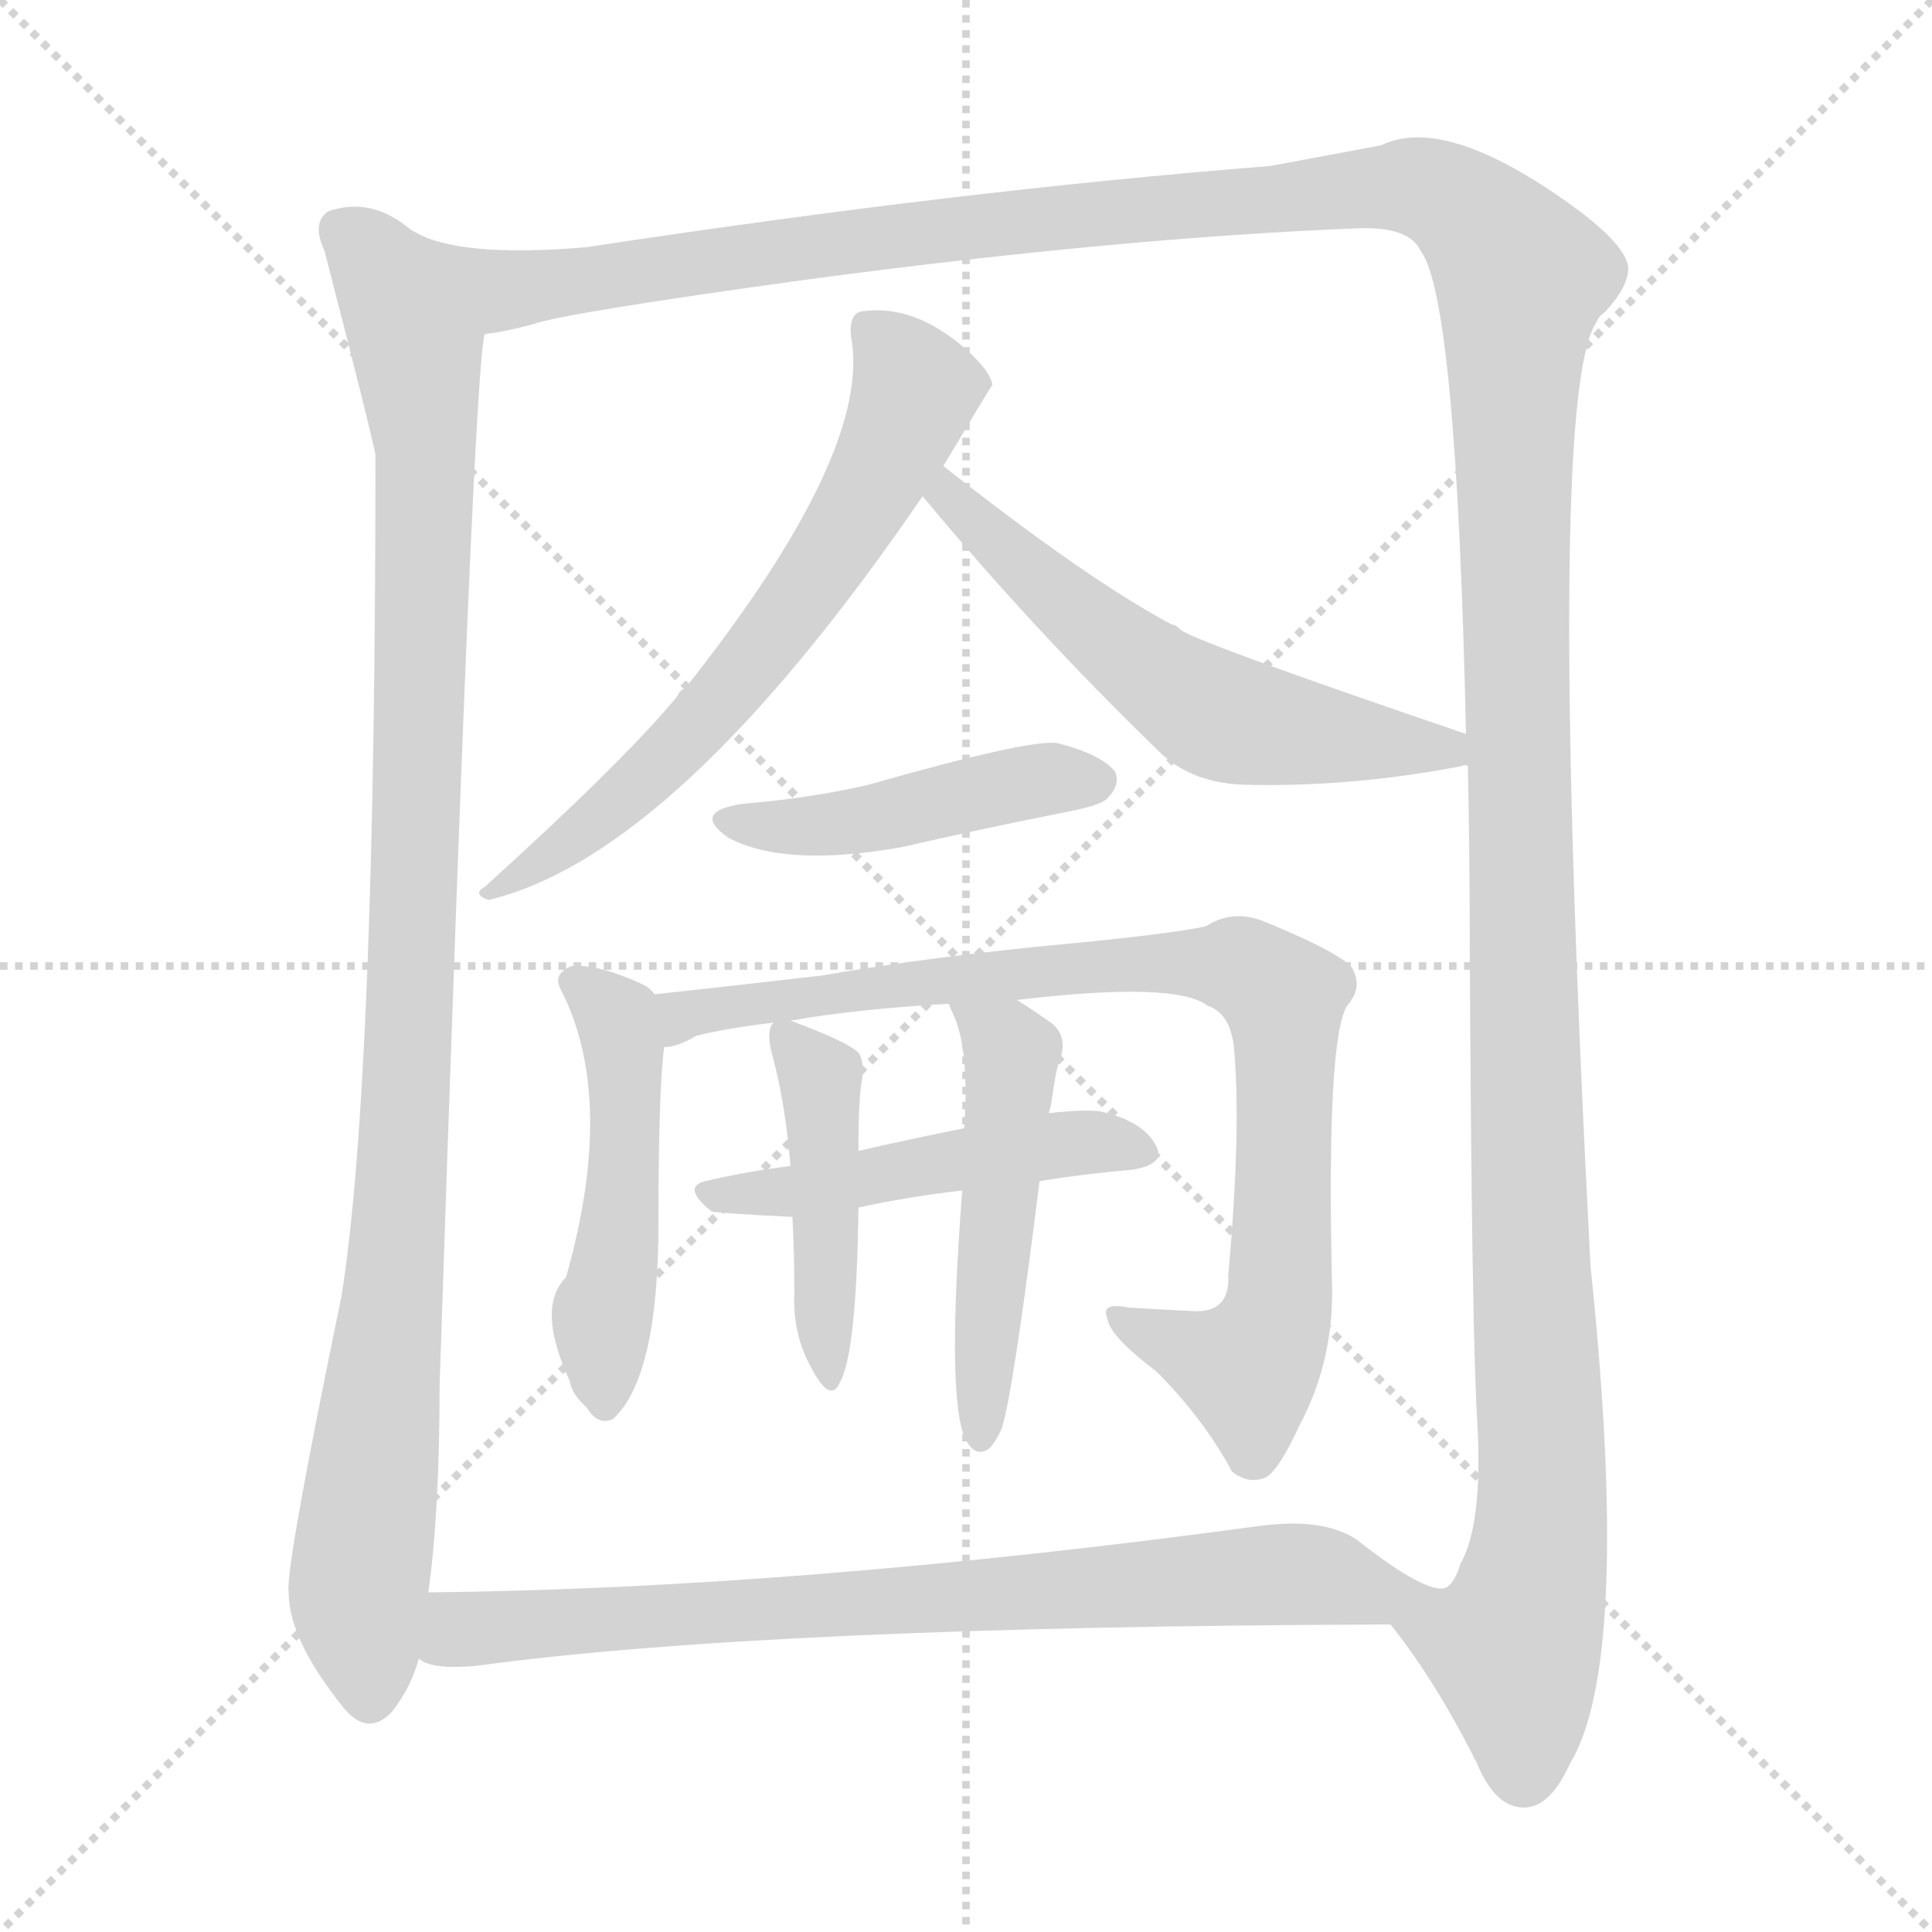
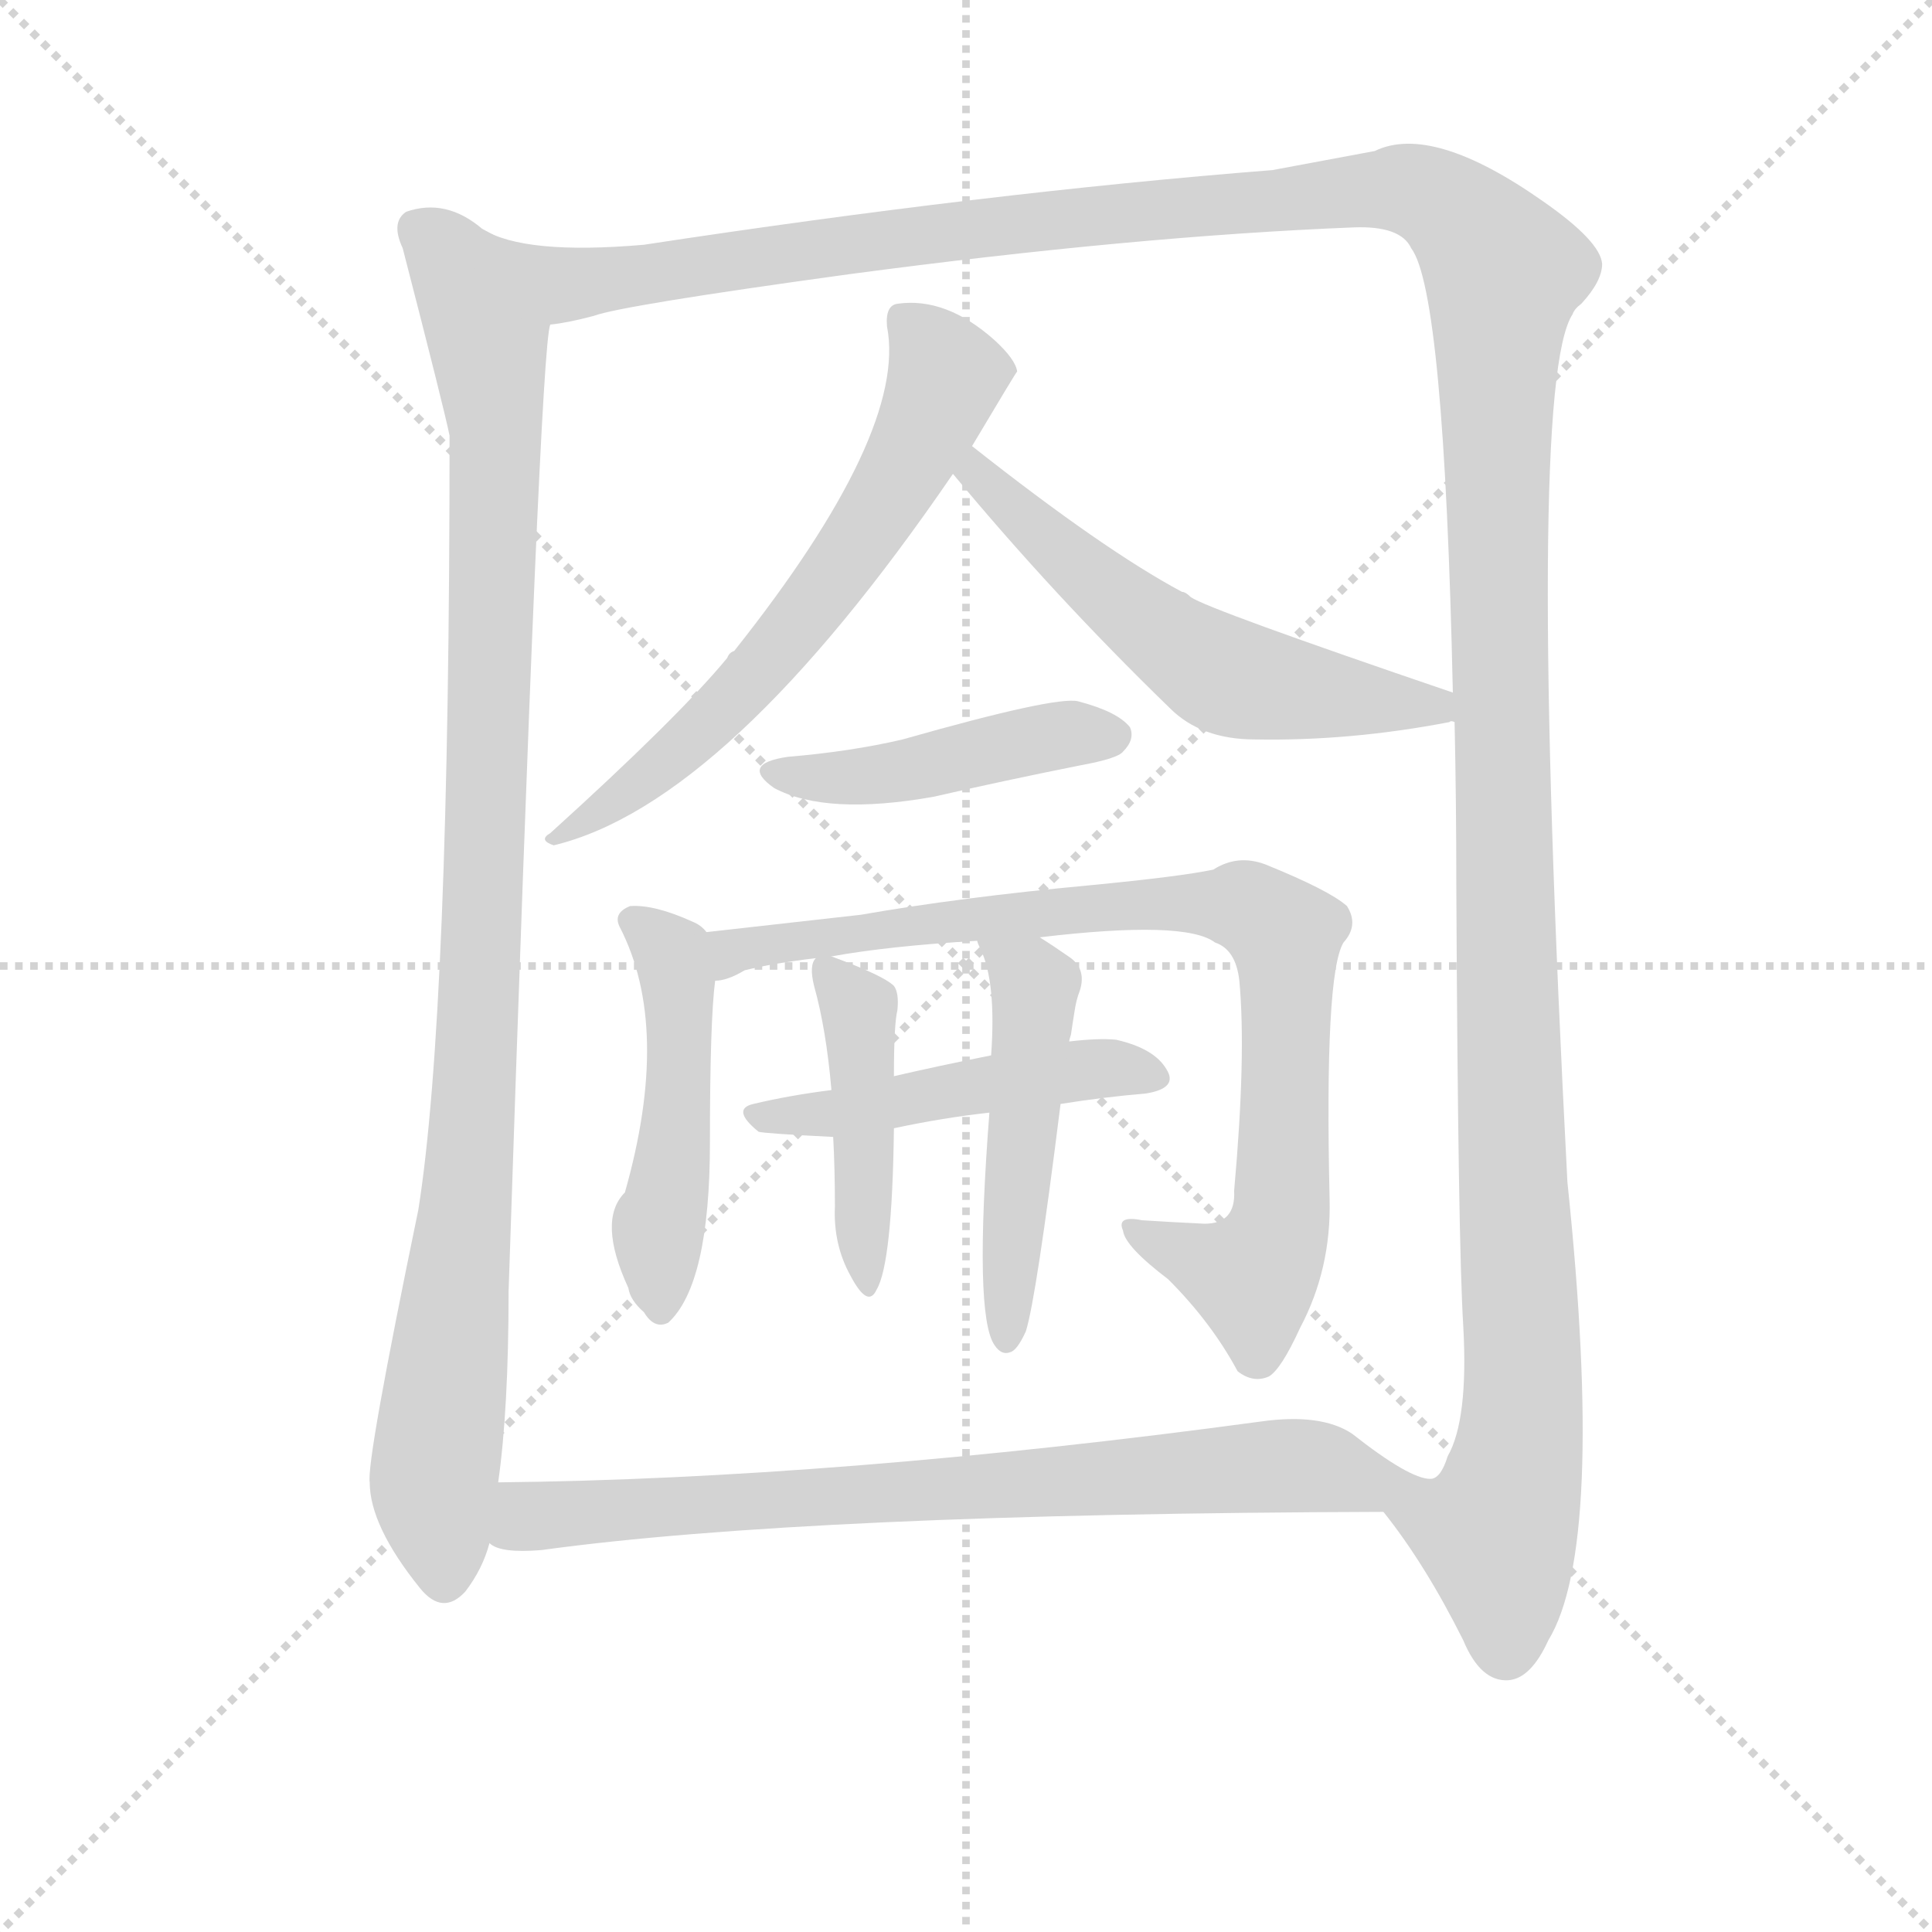
<svg xmlns="http://www.w3.org/2000/svg" version="1.1" viewBox="0 0 1024 1024">
  <g stroke="lightgray" stroke-dasharray="1,1" stroke-width="1" transform="scale(4, 4)">
    <line x1="0" y1="0" x2="256" y2="256" />
    <line x1="256" y1="0" x2="0" y2="256" />
    <line x1="128" y1="0" x2="128" y2="256" />
    <line x1="0" y1="128" x2="256" y2="128" />
  </g>
-   <g transform="scale(1, -1) translate(0, -900)">
+   <g transform="scale(0.92, -0.92) translate(60, -830)">
    <style type="text/css">
      
        @keyframes keyframes0 {
          from {
            stroke: blue;
            stroke-dashoffset: 1044;
            stroke-width: 128;
          }
          77% {
            animation-timing-function: step-end;
            stroke: blue;
            stroke-dashoffset: 0;
            stroke-width: 128;
          }
          to {
            stroke: black;
            stroke-width: 1024;
          }
        }
        #make-me-a-hanzi-animation-0 {
          animation: keyframes0 1.1s both;
          animation-delay: 0s;
          animation-timing-function: linear;
        }
      
        @keyframes keyframes1 {
          from {
            stroke: blue;
            stroke-dashoffset: 1656;
            stroke-width: 128;
          }
          84% {
            animation-timing-function: step-end;
            stroke: blue;
            stroke-dashoffset: 0;
            stroke-width: 128;
          }
          to {
            stroke: black;
            stroke-width: 1024;
          }
        }
        #make-me-a-hanzi-animation-1 {
          animation: keyframes1 1.598s both;
          animation-delay: 1.1s;
          animation-timing-function: linear;
        }
      
        @keyframes keyframes2 {
          from {
            stroke: blue;
            stroke-dashoffset: 646;
            stroke-width: 128;
          }
          68% {
            animation-timing-function: step-end;
            stroke: blue;
            stroke-dashoffset: 0;
            stroke-width: 128;
          }
          to {
            stroke: black;
            stroke-width: 1024;
          }
        }
        #make-me-a-hanzi-animation-2 {
          animation: keyframes2 0.776s both;
          animation-delay: 2.697s;
          animation-timing-function: linear;
        }
      
        @keyframes keyframes3 {
          from {
            stroke: blue;
            stroke-dashoffset: 581;
            stroke-width: 128;
          }
          65% {
            animation-timing-function: step-end;
            stroke: blue;
            stroke-dashoffset: 0;
            stroke-width: 128;
          }
          to {
            stroke: black;
            stroke-width: 1024;
          }
        }
        #make-me-a-hanzi-animation-3 {
          animation: keyframes3 0.723s both;
          animation-delay: 3.473s;
          animation-timing-function: linear;
        }
      
        @keyframes keyframes4 {
          from {
            stroke: blue;
            stroke-dashoffset: 452;
            stroke-width: 128;
          }
          60% {
            animation-timing-function: step-end;
            stroke: blue;
            stroke-dashoffset: 0;
            stroke-width: 128;
          }
          to {
            stroke: black;
            stroke-width: 1024;
          }
        }
        #make-me-a-hanzi-animation-4 {
          animation: keyframes4 0.618s both;
          animation-delay: 4.196s;
          animation-timing-function: linear;
        }
      
        @keyframes keyframes5 {
          from {
            stroke: blue;
            stroke-dashoffset: 486;
            stroke-width: 128;
          }
          61% {
            animation-timing-function: step-end;
            stroke: blue;
            stroke-dashoffset: 0;
            stroke-width: 128;
          }
          to {
            stroke: black;
            stroke-width: 1024;
          }
        }
        #make-me-a-hanzi-animation-5 {
          animation: keyframes5 0.646s both;
          animation-delay: 4.814s;
          animation-timing-function: linear;
        }
      
        @keyframes keyframes6 {
          from {
            stroke: blue;
-             stroke-dashoffset: 864;
+             stroke-dashoffset: 863;
            stroke-width: 128;
          }
          74% {
            animation-timing-function: step-end;
            stroke: blue;
            stroke-dashoffset: 0;
            stroke-width: 128;
          }
          to {
            stroke: black;
            stroke-width: 1024;
          }
        }
        #make-me-a-hanzi-animation-6 {
-           animation: keyframes6 0.953s both;
+           animation: keyframes6 0.952s both;
          animation-delay: 5.459s;
          animation-timing-function: linear;
        }
      
        @keyframes keyframes7 {
          from {
            stroke: blue;
            stroke-dashoffset: 487;
            stroke-width: 128;
          }
          61% {
            animation-timing-function: step-end;
            stroke: blue;
            stroke-dashoffset: 0;
            stroke-width: 128;
          }
          to {
            stroke: black;
            stroke-width: 1024;
          }
        }
        #make-me-a-hanzi-animation-7 {
          animation: keyframes7 0.646s both;
-           animation-delay: 6.412s;
+           animation-delay: 6.411s;
          animation-timing-function: linear;
        }
      
        @keyframes keyframes8 {
          from {
            stroke: blue;
            stroke-dashoffset: 444;
            stroke-width: 128;
          }
          59% {
            animation-timing-function: step-end;
            stroke: blue;
            stroke-dashoffset: 0;
            stroke-width: 128;
          }
          to {
            stroke: black;
            stroke-width: 1024;
          }
        }
        #make-me-a-hanzi-animation-8 {
          animation: keyframes8 0.611s both;
-           animation-delay: 7.059s;
+           animation-delay: 7.058s;
          animation-timing-function: linear;
        }
      
        @keyframes keyframes9 {
          from {
            stroke: blue;
            stroke-dashoffset: 494;
            stroke-width: 128;
          }
          62% {
            animation-timing-function: step-end;
            stroke: blue;
            stroke-dashoffset: 0;
            stroke-width: 128;
          }
          to {
            stroke: black;
            stroke-width: 1024;
          }
        }
        #make-me-a-hanzi-animation-9 {
          animation: keyframes9 0.652s both;
-           animation-delay: 7.67s;
+           animation-delay: 7.669s;
          animation-timing-function: linear;
        }
      
        @keyframes keyframes10 {
          from {
            stroke: blue;
            stroke-dashoffset: 791;
            stroke-width: 128;
          }
          72% {
            animation-timing-function: step-end;
            stroke: blue;
            stroke-dashoffset: 0;
            stroke-width: 128;
          }
          to {
            stroke: black;
            stroke-width: 1024;
          }
        }
        #make-me-a-hanzi-animation-10 {
          animation: keyframes10 0.894s both;
-           animation-delay: 8.322s;
+           animation-delay: 8.321s;
          animation-timing-function: linear;
        }
      
    </style>
-     <path d="M 218 778 Q 197 796 174 788 Q 165 782 172 767 Q 196 674 199 659 Q 199 326 181 213 Q 151 68 153 56 Q 153 31 182 -5 Q 195 -21 208 -7 Q 218 6 222 21 L 227 56 Q 233 98 233 166 Q 251 709 257 723 C 260 753 245 764 218 778 Z" fill="lightgray" />
-     <path d="M 737 39 Q 761 9 783 -35 Q 793 -59 809 -58 Q 822 -57 832 -35 Q 865 19 843 229 Q 819 688 846 729 Q 847 732 851 735 Q 863 748 863 758 Q 862 771 829 794 Q 765 839 732 823 Q 711 819 673 812 Q 508 799 311 769 Q 242 763 218 778 C 189 785 228 717 257 723 Q 267 724 282 728 Q 298 734 429 752 Q 594 774 720 779 Q 747 780 753 767 Q 772 742 777 511 L 778 494 Q 779 448 779 399 Q 780 194 783 146 Q 786 92 774 71 Q 770 58 764 58 C 751 31 726 55 737 39 Z" fill="lightgray" />
-     <path d="M 500 653 Q 525 695 526 696 Q 525 703 513 714 Q 485 739 457 735 Q 450 734 451 722 Q 463 661 363 535 Q 360 534 359 531 Q 331 497 257 430 Q 250 426 259 423 Q 359 447 489 637 L 500 653 Z" fill="lightgray" />
-     <path d="M 777 511 Q 636 559 626 566 Q 623 569 621 569 Q 576 593 500 653 C 476 672 470 660 489 637 Q 547 567 614 502 Q 632 484 663 484 Q 718 483 775 494 Q 776 495 778 494 C 808 498 805 501 777 511 Z" fill="lightgray" />
-     <path d="M 394 474 Q 366 470 386 456 Q 416 440 478 451 Q 517 460 562 469 Q 584 473 587 477 Q 594 484 591 491 Q 584 500 561 506 Q 548 509 460 484 Q 430 477 394 474 Z" fill="lightgray" />
-     <path d="M 347 373 Q 344 377 339 379 Q 317 389 303 388 Q 293 384 297 376 Q 327 318 300 223 Q 284 207 302 168 Q 303 161 311 154 Q 317 144 325 148 Q 349 170 349 252 Q 349 322 352 345 C 354 367 354 367 347 373 Z" fill="lightgray" />
-     <path d="M 539 370 Q 623 380 640 367 Q 652 363 654 345 Q 658 302 651 224 Q 652 205 634 205 Q 613 206 598 207 Q 583 210 587 201 Q 588 192 613 173 Q 638 148 653 120 Q 662 113 671 117 Q 678 121 689 145 Q 707 179 706 219 Q 703 349 714 367 Q 723 377 716 388 Q 706 397 669 412 Q 653 418 639 409 Q 620 405 568 400 Q 493 393 436 383 Q 384 377 347 373 C 317 370 324 335 352 345 Q 359 345 369 351 Q 385 355 410 358 L 419 359 Q 452 365 503 368 L 539 370 Z" fill="lightgray" />
-     <path d="M 551 274 Q 576 278 600 280 Q 619 283 612 294 Q 605 306 583 311 Q 573 312 556 310 L 511 302 Q 481 296 455 290 L 419 282 Q 395 279 374 274 Q 361 271 377 258 Q 380 257 420 255 L 455 260 Q 483 266 510 269 L 551 274 Z" fill="lightgray" />
-     <path d="M 410 358 Q 406 354 409 342 Q 416 317 419 282 L 420 255 Q 421 237 421 215 Q 420 193 430 175 Q 440 156 445 167 Q 454 182 455 260 L 455 290 Q 455 320 457 328 Q 458 338 455 342 Q 449 348 419 359 C 411 362 411 362 410 358 Z" fill="lightgray" />
-     <path d="M 510 269 Q 501 152 513 135 Q 517 129 522 131 Q 526 132 531 143 Q 537 162 551 274 L 556 310 Q 556 311 557 314 Q 558 321 559 327 Q 560 334 562 339 Q 566 351 557 358 Q 547 365 539 370 C 514 386 492 396 503 368 Q 503 367 505 363 Q 514 344 511 302 L 510 269 Z" fill="lightgray" />
-     <path d="M 222 21 Q 228 15 252 17 Q 405 38 737 39 C 767 39 792 48 764 58 Q 752 58 719 84 Q 701 96 666 91 Q 422 58 227 56 C 197 56 193 29 222 21 Z" fill="lightgray" />
+     <path d="M 218 698 Q 197 716 174 708 Q 165 702 172 687 Q 196 594 199 579 Q 199 246 181 133 Q 151 -12 153 -24 Q 153 -49 182 -85 Q 195 -101 208 -87 Q 218 -74 222 -59 L 227 -24 Q 233 18 233 86 Q 251 629 257 643 C 260 673 245 684 218 698 Z" fill="lightgray" />
+     <path d="M 737 -41 Q 761 -71 783 -115 Q 793 -139 809 -138 Q 822 -137 832 -115 Q 865 -61 843 149 Q 819 608 846 649 Q 847 652 851 655 Q 863 668 863 678 Q 862 691 829 714 Q 765 759 732 743 L 673 732 Q 508 719 311 689 Q 242 683 218 698 C 189 705 228 637 257 643 Q 267 644 282 648 Q 298 654 429 672 Q 594 694 720 699 Q 747 700 753 687 Q 772 662 777 431 L 778 414 Q 779 368 779 319 Q 780 114 783 66 Q 786 12 774 -9 Q 770 -22 764 -22 C 751 -49 726 -25 737 -41 Z" fill="lightgray" />
+     <path d="M 500 573 Q 525 615 526 616 Q 525 623 513 634 Q 485 659 457 655 Q 450 654 451 642 Q 463 581 363 455 Q 360 454 359 451 Q 331 417 257 350 Q 250 346 259 343 Q 359 367 489 557 L 500 573 Z" fill="lightgray" />
+     <path d="M 777 431 Q 636 479 626 486 Q 623 489 621 489 Q 576 513 500 573 C 476 592 470 580 489 557 Q 547 487 614 422 Q 632 404 663 404 Q 718 403 775 414 Q 776 415 778 414 C 808 418 805 421 777 431 Z" fill="lightgray" />
+     <path d="M 394 394 Q 366 390 386 376 Q 416 360 478 371 Q 517 380 562 389 Q 584 393 587 397 Q 594 404 591 411 Q 584 420 561 426 Q 548 429 460 404 Q 430 397 394 394 Z" fill="lightgray" />
+     <path d="M 347 293 Q 344 297 339 299 Q 317 309 303 308 Q 293 304 297 296 Q 327 238 300 143 Q 284 127 302 88 Q 303 81 311 74 Q 317 64 325 68 Q 349 90 349 172 Q 349 242 352 265 C 354 287 354 287 347 293 Z" fill="lightgray" />
+     <path d="M 539 290 Q 623 300 640 287 Q 652 283 654 265 Q 658 222 651 144 Q 652 125 634 125 Q 613 126 598 127 Q 583 130 587 121 Q 588 112 613 93 Q 638 68 653 40 Q 662 33 671 37 Q 678 41 689 65 Q 707 99 706 139 Q 703 269 714 287 Q 723 297 716 308 Q 706 317 669 332 Q 653 338 639 329 Q 620 325 568 320 Q 493 313 436 303 L 347 293 C 317 290 324 255 352 265 Q 359 265 369 271 Q 385 275 410 278 L 419 279 Q 452 285 503 288 L 539 290 Z" fill="lightgray" />
+     <path d="M 551 194 Q 576 198 600 200 Q 619 203 612 214 Q 605 226 583 231 Q 573 232 556 230 L 511 222 Q 481 216 455 210 L 419 202 Q 395 199 374 194 Q 361 191 377 178 Q 380 177 420 175 L 455 180 Q 483 186 510 189 L 551 194 Z" fill="lightgray" />
+     <path d="M 410 278 Q 406 274 409 262 Q 416 237 419 202 L 420 175 Q 421 157 421 135 Q 420 113 430 95 Q 440 76 445 87 Q 454 102 455 180 L 455 210 Q 455 240 457 248 Q 458 258 455 262 Q 449 268 419 279 C 411 282 411 282 410 278 Z" fill="lightgray" />
+     <path d="M 510 189 Q 501 72 513 55 Q 517 49 522 51 Q 526 52 531 63 Q 537 82 551 194 L 556 230 Q 556 231 557 234 Q 558 241 559 247 Q 560 254 562 259 Q 566 271 557 278 Q 547 285 539 290 C 514 306 492 316 503 288 Q 503 287 505 283 Q 514 264 511 222 L 510 189 Z" fill="lightgray" />
+     <path d="M 222 -59 Q 228 -65 252 -63 Q 405 -42 737 -41 C 767 -41 792 -32 764 -22 Q 752 -22 719 4 Q 701 16 666 11 Q 422 -22 227 -24 C 197 -24 193 -51 222 -59 Z" fill="lightgray" />
    <clipPath id="make-me-a-hanzi-clip-0">
-       <path d="M 218 778 Q 197 796 174 788 Q 165 782 172 767 Q 196 674 199 659 Q 199 326 181 213 Q 151 68 153 56 Q 153 31 182 -5 Q 195 -21 208 -7 Q 218 6 222 21 L 227 56 Q 233 98 233 166 Q 251 709 257 723 C 260 753 245 764 218 778 Z" />
-     </clipPath>
-     <path clip-path="url(#make-me-a-hanzi-clip-0)" d="M 184 777 L 201 757 L 221 714 L 226 658 L 216 298 L 190 60 L 196 2" fill="none" id="make-me-a-hanzi-animation-0" stroke-dasharray="916 1832" stroke-linecap="round" />
+       <path d="M 218 698 Q 197 716 174 708 Q 165 702 172 687 Q 196 594 199 579 Q 199 246 181 133 Q 151 -12 153 -24 Q 153 -49 182 -85 Q 195 -101 208 -87 Q 218 -74 222 -59 L 227 -24 Q 233 18 233 86 Q 251 629 257 643 C 260 673 245 684 218 698 Z" />
+     </clipPath>
+     <path clip-path="url(#make-me-a-hanzi-clip-0)" d="M 184 697 L 201 677 L 221 634 L 226 578 L 216 218 L 190 -20 L 196 -78" fill="none" id="make-me-a-hanzi-animation-0" stroke-dasharray="916 1832" stroke-linecap="round" />
    <clipPath id="make-me-a-hanzi-clip-1">
-       <path d="M 737 39 Q 761 9 783 -35 Q 793 -59 809 -58 Q 822 -57 832 -35 Q 865 19 843 229 Q 819 688 846 729 Q 847 732 851 735 Q 863 748 863 758 Q 862 771 829 794 Q 765 839 732 823 Q 711 819 673 812 Q 508 799 311 769 Q 242 763 218 778 C 189 785 228 717 257 723 Q 267 724 282 728 Q 298 734 429 752 Q 594 774 720 779 Q 747 780 753 767 Q 772 742 777 511 L 778 494 Q 779 448 779 399 Q 780 194 783 146 Q 786 92 774 71 Q 770 58 764 58 C 751 31 726 55 737 39 Z" />
-     </clipPath>
-     <path clip-path="url(#make-me-a-hanzi-clip-1)" d="M 232 769 L 270 746 L 438 771 L 750 801 L 775 790 L 798 766 L 807 753 L 802 551 L 818 127 L 815 75 L 802 27 L 807 -41" fill="none" id="make-me-a-hanzi-animation-1" stroke-dasharray="1528 3056" stroke-linecap="round" />
+       <path d="M 737 -41 Q 761 -71 783 -115 Q 793 -139 809 -138 Q 822 -137 832 -115 Q 865 -61 843 149 Q 819 608 846 649 Q 847 652 851 655 Q 863 668 863 678 Q 862 691 829 714 Q 765 759 732 743 L 673 732 Q 508 719 311 689 Q 242 683 218 698 C 189 705 228 637 257 643 Q 267 644 282 648 Q 298 654 429 672 Q 594 694 720 699 Q 747 700 753 687 Q 772 662 777 431 L 778 414 Q 779 368 779 319 Q 780 114 783 66 Q 786 12 774 -9 Q 770 -22 764 -22 C 751 -49 726 -25 737 -41 Z" />
+     </clipPath>
+     <path clip-path="url(#make-me-a-hanzi-clip-1)" d="M 232 689 L 270 666 L 438 691 L 750 721 L 775 710 L 798 686 L 807 673 L 802 471 L 818 47 L 815 -5 L 802 -53 L 807 -121" fill="none" id="make-me-a-hanzi-animation-1" stroke-dasharray="1528 3056" stroke-linecap="round" />
    <clipPath id="make-me-a-hanzi-clip-2">
-       <path d="M 500 653 Q 525 695 526 696 Q 525 703 513 714 Q 485 739 457 735 Q 450 734 451 722 Q 463 661 363 535 Q 360 534 359 531 Q 331 497 257 430 Q 250 426 259 423 Q 359 447 489 637 L 500 653 Z" />
-     </clipPath>
-     <path clip-path="url(#make-me-a-hanzi-clip-2)" d="M 464 724 L 480 704 L 480 677 L 417 572 L 340 485 L 281 439 L 266 436 L 263 428" fill="none" id="make-me-a-hanzi-animation-2" stroke-dasharray="518 1036" stroke-linecap="round" />
+       <path d="M 500 573 Q 525 615 526 616 Q 525 623 513 634 Q 485 659 457 655 Q 450 654 451 642 Q 463 581 363 455 Q 360 454 359 451 Q 331 417 257 350 Q 250 346 259 343 Q 359 367 489 557 L 500 573 Z" />
+     </clipPath>
+     <path clip-path="url(#make-me-a-hanzi-clip-2)" d="M 464 644 L 480 624 L 480 597 L 417 492 L 340 405 L 281 359 L 266 356 L 263 348" fill="none" id="make-me-a-hanzi-animation-2" stroke-dasharray="518 1036" stroke-linecap="round" />
    <clipPath id="make-me-a-hanzi-clip-3">
-       <path d="M 777 511 Q 636 559 626 566 Q 623 569 621 569 Q 576 593 500 653 C 476 672 470 660 489 637 Q 547 567 614 502 Q 632 484 663 484 Q 718 483 775 494 Q 776 495 778 494 C 808 498 805 501 777 511 Z" />
-     </clipPath>
-     <path clip-path="url(#make-me-a-hanzi-clip-3)" d="M 505 644 L 504 637 L 534 606 L 630 529 L 658 517 L 763 506 L 777 498" fill="none" id="make-me-a-hanzi-animation-3" stroke-dasharray="453 906" stroke-linecap="round" />
+       <path d="M 777 431 Q 636 479 626 486 Q 623 489 621 489 Q 576 513 500 573 C 476 592 470 580 489 557 Q 547 487 614 422 Q 632 404 663 404 Q 718 403 775 414 Q 776 415 778 414 C 808 418 805 421 777 431 Z" />
+     </clipPath>
+     <path clip-path="url(#make-me-a-hanzi-clip-3)" d="M 505 564 L 504 557 L 534 526 L 630 449 L 658 437 L 763 426 L 777 418" fill="none" id="make-me-a-hanzi-animation-3" stroke-dasharray="453 906" stroke-linecap="round" />
    <clipPath id="make-me-a-hanzi-clip-4">
-       <path d="M 394 474 Q 366 470 386 456 Q 416 440 478 451 Q 517 460 562 469 Q 584 473 587 477 Q 594 484 591 491 Q 584 500 561 506 Q 548 509 460 484 Q 430 477 394 474 Z" />
-     </clipPath>
-     <path clip-path="url(#make-me-a-hanzi-clip-4)" d="M 388 466 L 448 463 L 545 486 L 581 486" fill="none" id="make-me-a-hanzi-animation-4" stroke-dasharray="324 648" stroke-linecap="round" />
+       <path d="M 394 394 Q 366 390 386 376 Q 416 360 478 371 Q 517 380 562 389 Q 584 393 587 397 Q 594 404 591 411 Q 584 420 561 426 Q 548 429 460 404 Q 430 397 394 394 Z" />
+     </clipPath>
+     <path clip-path="url(#make-me-a-hanzi-clip-4)" d="M 388 386 L 448 383 L 545 406 L 581 406" fill="none" id="make-me-a-hanzi-animation-4" stroke-dasharray="324 648" stroke-linecap="round" />
    <clipPath id="make-me-a-hanzi-clip-5">
-       <path d="M 347 373 Q 344 377 339 379 Q 317 389 303 388 Q 293 384 297 376 Q 327 318 300 223 Q 284 207 302 168 Q 303 161 311 154 Q 317 144 325 148 Q 349 170 349 252 Q 349 322 352 345 C 354 367 354 367 347 373 Z" />
-     </clipPath>
-     <path clip-path="url(#make-me-a-hanzi-clip-5)" d="M 308 378 L 327 360 L 331 343 L 330 263 L 319 198 L 321 158" fill="none" id="make-me-a-hanzi-animation-5" stroke-dasharray="358 716" stroke-linecap="round" />
+       <path d="M 347 293 Q 344 297 339 299 Q 317 309 303 308 Q 293 304 297 296 Q 327 238 300 143 Q 284 127 302 88 Q 303 81 311 74 Q 317 64 325 68 Q 349 90 349 172 Q 349 242 352 265 C 354 287 354 287 347 293 Z" />
+     </clipPath>
+     <path clip-path="url(#make-me-a-hanzi-clip-5)" d="M 308 298 L 327 280 L 331 263 L 330 183 L 319 118 L 321 78" fill="none" id="make-me-a-hanzi-animation-5" stroke-dasharray="358 716" stroke-linecap="round" />
    <clipPath id="make-me-a-hanzi-clip-6">
-       <path d="M 539 370 Q 623 380 640 367 Q 652 363 654 345 Q 658 302 651 224 Q 652 205 634 205 Q 613 206 598 207 Q 583 210 587 201 Q 588 192 613 173 Q 638 148 653 120 Q 662 113 671 117 Q 678 121 689 145 Q 707 179 706 219 Q 703 349 714 367 Q 723 377 716 388 Q 706 397 669 412 Q 653 418 639 409 Q 620 405 568 400 Q 493 393 436 383 Q 384 377 347 373 C 317 370 324 335 352 345 Q 359 345 369 351 Q 385 355 410 358 L 419 359 Q 452 365 503 368 L 539 370 Z" />
-     </clipPath>
-     <path clip-path="url(#make-me-a-hanzi-clip-6)" d="M 355 353 L 368 364 L 514 383 L 627 390 L 667 383 L 680 372 L 681 355 L 676 199 L 662 175 L 595 200" fill="none" id="make-me-a-hanzi-animation-6" stroke-dasharray="736 1472" stroke-linecap="round" />
+       <path d="M 539 290 Q 623 300 640 287 Q 652 283 654 265 Q 658 222 651 144 Q 652 125 634 125 Q 613 126 598 127 Q 583 130 587 121 Q 588 112 613 93 Q 638 68 653 40 Q 662 33 671 37 Q 678 41 689 65 Q 707 99 706 139 Q 703 269 714 287 Q 723 297 716 308 Q 706 317 669 332 Q 653 338 639 329 Q 620 325 568 320 Q 493 313 436 303 L 347 293 C 317 290 324 255 352 265 Q 359 265 369 271 Q 385 275 410 278 L 419 279 Q 452 285 503 288 L 539 290 Z" />
+     </clipPath>
+     <path clip-path="url(#make-me-a-hanzi-clip-6)" d="M 355 273 L 372 284 L 514 303 L 627 310 L 667 303 L 680 292 L 681 275 L 676 119 L 662 95 L 595 120" fill="none" id="make-me-a-hanzi-animation-6" stroke-dasharray="735 1470" stroke-linecap="round" />
    <clipPath id="make-me-a-hanzi-clip-7">
-       <path d="M 551 274 Q 576 278 600 280 Q 619 283 612 294 Q 605 306 583 311 Q 573 312 556 310 L 511 302 Q 481 296 455 290 L 419 282 Q 395 279 374 274 Q 361 271 377 258 Q 380 257 420 255 L 455 260 Q 483 266 510 269 L 551 274 Z" />
-     </clipPath>
-     <path clip-path="url(#make-me-a-hanzi-clip-7)" d="M 376 266 L 409 266 L 565 294 L 604 289" fill="none" id="make-me-a-hanzi-animation-7" stroke-dasharray="359 718" stroke-linecap="round" />
+       <path d="M 551 194 Q 576 198 600 200 Q 619 203 612 214 Q 605 226 583 231 Q 573 232 556 230 L 511 222 Q 481 216 455 210 L 419 202 Q 395 199 374 194 Q 361 191 377 178 Q 380 177 420 175 L 455 180 Q 483 186 510 189 L 551 194 Z" />
+     </clipPath>
+     <path clip-path="url(#make-me-a-hanzi-clip-7)" d="M 376 186 L 409 186 L 565 214 L 604 209" fill="none" id="make-me-a-hanzi-animation-7" stroke-dasharray="359 718" stroke-linecap="round" />
    <clipPath id="make-me-a-hanzi-clip-8">
-       <path d="M 410 358 Q 406 354 409 342 Q 416 317 419 282 L 420 255 Q 421 237 421 215 Q 420 193 430 175 Q 440 156 445 167 Q 454 182 455 260 L 455 290 Q 455 320 457 328 Q 458 338 455 342 Q 449 348 419 359 C 411 362 411 362 410 358 Z" />
-     </clipPath>
-     <path clip-path="url(#make-me-a-hanzi-clip-8)" d="M 415 353 L 434 331 L 438 172" fill="none" id="make-me-a-hanzi-animation-8" stroke-dasharray="316 632" stroke-linecap="round" />
+       <path d="M 410 278 Q 406 274 409 262 Q 416 237 419 202 L 420 175 Q 421 157 421 135 Q 420 113 430 95 Q 440 76 445 87 Q 454 102 455 180 L 455 210 Q 455 240 457 248 Q 458 258 455 262 Q 449 268 419 279 C 411 282 411 282 410 278 Z" />
+     </clipPath>
+     <path clip-path="url(#make-me-a-hanzi-clip-8)" d="M 415 273 L 434 251 L 438 92" fill="none" id="make-me-a-hanzi-animation-8" stroke-dasharray="316 632" stroke-linecap="round" />
    <clipPath id="make-me-a-hanzi-clip-9">
-       <path d="M 510 269 Q 501 152 513 135 Q 517 129 522 131 Q 526 132 531 143 Q 537 162 551 274 L 556 310 Q 556 311 557 314 Q 558 321 559 327 Q 560 334 562 339 Q 566 351 557 358 Q 547 365 539 370 C 514 386 492 396 503 368 Q 503 367 505 363 Q 514 344 511 302 L 510 269 Z" />
-     </clipPath>
-     <path clip-path="url(#make-me-a-hanzi-clip-9)" d="M 509 368 L 536 339 L 521 141" fill="none" id="make-me-a-hanzi-animation-9" stroke-dasharray="366 732" stroke-linecap="round" />
+       <path d="M 510 189 Q 501 72 513 55 Q 517 49 522 51 Q 526 52 531 63 Q 537 82 551 194 L 556 230 Q 556 231 557 234 Q 558 241 559 247 Q 560 254 562 259 Q 566 271 557 278 Q 547 285 539 290 C 514 306 492 316 503 288 Q 503 287 505 283 Q 514 264 511 222 L 510 189 Z" />
+     </clipPath>
+     <path clip-path="url(#make-me-a-hanzi-clip-9)" d="M 509 288 L 536 259 L 521 61" fill="none" id="make-me-a-hanzi-animation-9" stroke-dasharray="366 732" stroke-linecap="round" />
    <clipPath id="make-me-a-hanzi-clip-10">
-       <path d="M 222 21 Q 228 15 252 17 Q 405 38 737 39 C 767 39 792 48 764 58 Q 752 58 719 84 Q 701 96 666 91 Q 422 58 227 56 C 197 56 193 29 222 21 Z" />
-     </clipPath>
-     <path clip-path="url(#make-me-a-hanzi-clip-10)" d="M 230 26 L 248 37 L 676 66 L 714 62 L 726 55 L 759 55" fill="none" id="make-me-a-hanzi-animation-10" stroke-dasharray="663 1326" stroke-linecap="round" />
+       <path d="M 222 -59 Q 228 -65 252 -63 Q 405 -42 737 -41 C 767 -41 792 -32 764 -22 Q 752 -22 719 4 Q 701 16 666 11 Q 422 -22 227 -24 C 197 -24 193 -51 222 -59 Z" />
+     </clipPath>
+     <path clip-path="url(#make-me-a-hanzi-clip-10)" d="M 230 -54 L 248 -43 L 676 -14 L 714 -18 L 726 -25 L 759 -25" fill="none" id="make-me-a-hanzi-animation-10" stroke-dasharray="663 1326" stroke-linecap="round" />
  </g>
</svg>
